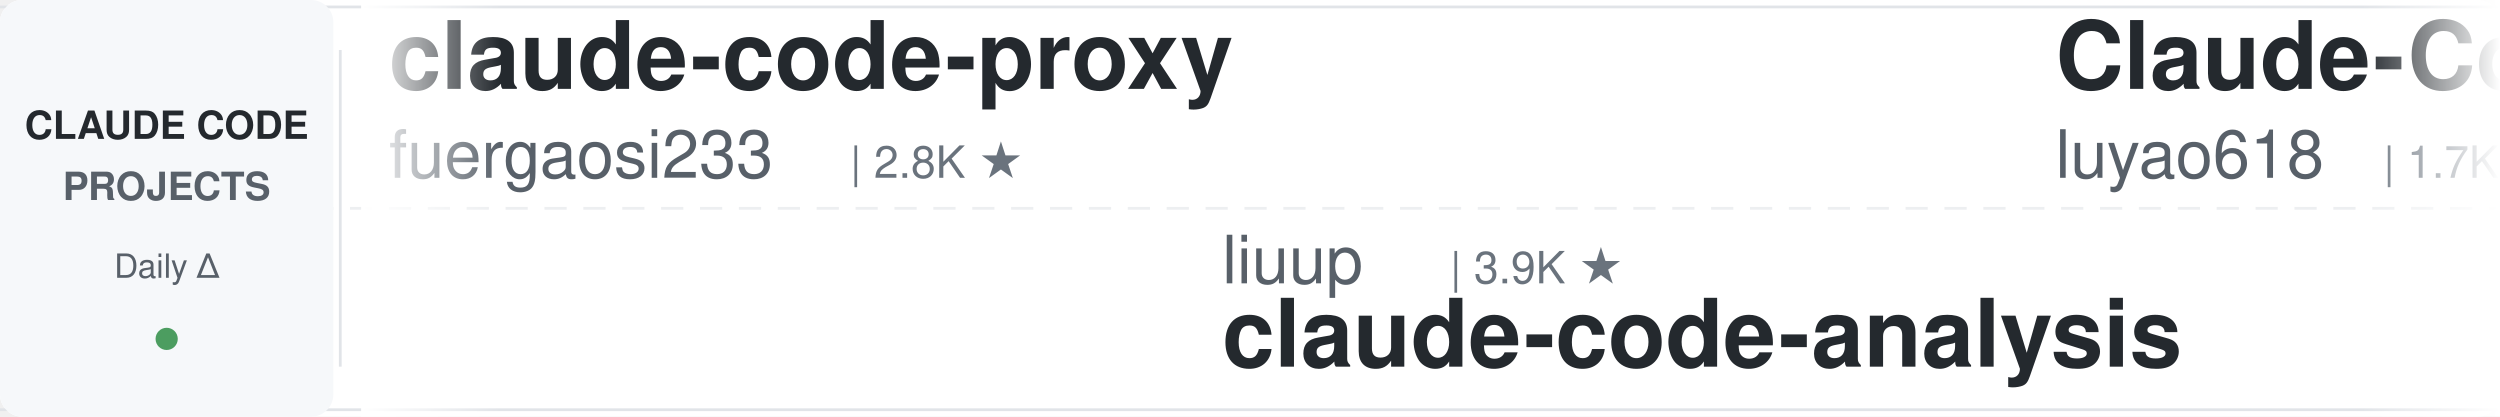
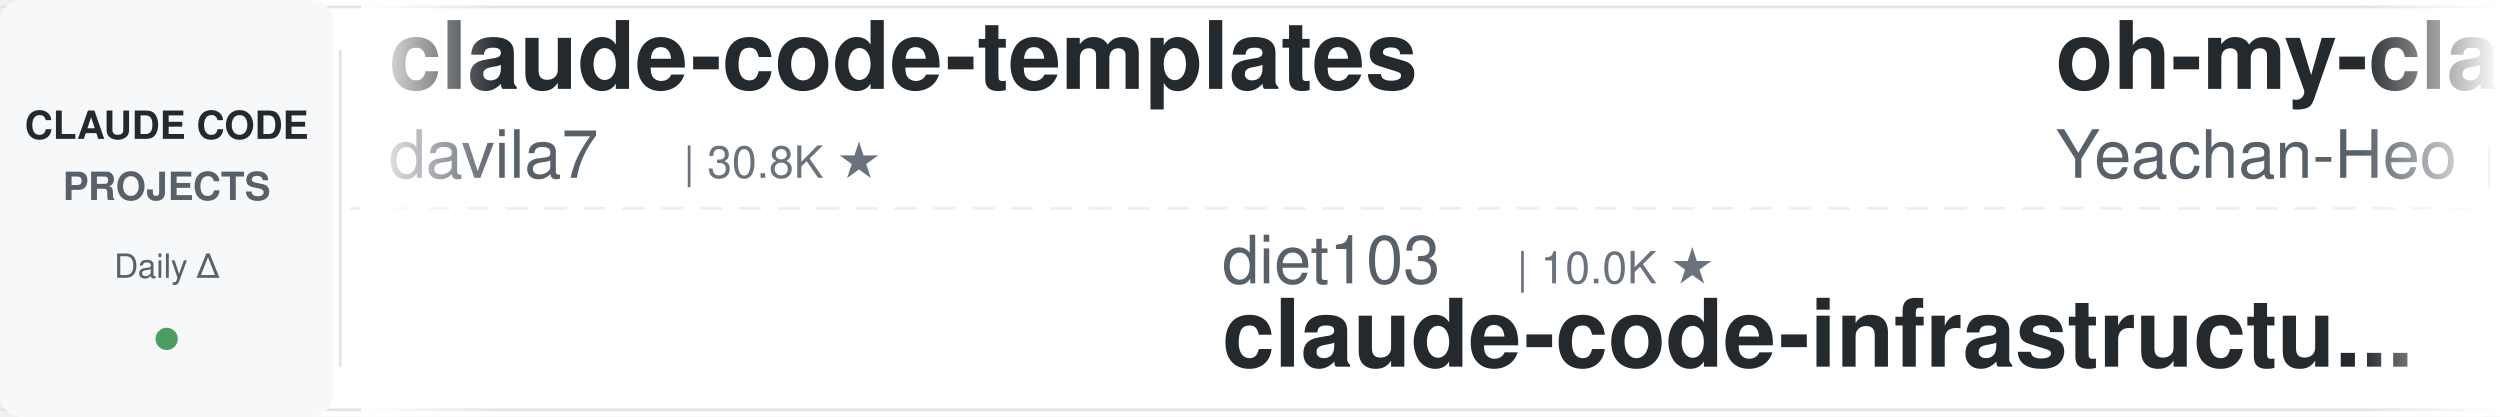
<svg xmlns="http://www.w3.org/2000/svg" width="900" height="150">
  <defs>
    <linearGradient id="leftFade" x1="0%" y1="0%" x2="100%" y2="0%">
      <stop offset="0%" style="stop-color:#ffffff;stop-opacity:1" />
      <stop offset="100%" style="stop-color:#ffffff;stop-opacity:0" />
    </linearGradient>
    <linearGradient id="rightFade" x1="0%" y1="0%" x2="100%" y2="0%">
      <stop offset="0%" style="stop-color:#ffffff;stop-opacity:0" />
      <stop offset="100%" style="stop-color:#ffffff;stop-opacity:1" />
    </linearGradient>
  </defs>
  <rect width="900" height="150" fill="#ffffff" rx="8" />
  <rect x="0" y="2" width="900" height="1" fill="#e1e4e8" />
  <rect x="0" y="147" width="900" height="1" fill="#e1e4e8" />
  <line x1="0" y1="75" x2="900" y2="75" stroke="#e1e4e8" stroke-width="1" stroke-dasharray="8 6" opacity="0.6" />
  <rect x="0" y="0" width="120" height="150" fill="#f6f8fa" rx="8" />
  <text x="60" y="50" font-family="-apple-system, BlinkMacSystemFont, 'Segoe UI', Helvetica, Arial, sans-serif" font-size="14" font-weight="600" fill="#24292e" text-anchor="middle">CLAUDE CODE</text>
  <text x="60" y="72" font-family="-apple-system, BlinkMacSystemFont, 'Segoe UI', Helvetica, Arial, sans-serif" font-size="14" font-weight="600" fill="#586069" text-anchor="middle">PROJECTS</text>
  <text x="60" y="100" font-family="-apple-system, BlinkMacSystemFont, 'Segoe UI', Helvetica, Arial, sans-serif" font-size="12" font-weight="500" fill="#586069" text-anchor="middle">Daily Δ</text>
  <circle cx="60" cy="122" r="4" fill="#22863a" opacity="0.8" />
  <rect x="122" y="18" width="1" height="114" fill="#e1e4e8" />
  <clipPath id="tickerClip">
    <rect x="130" y="0" width="770" height="150" />
  </clipPath>
  <g clip-path="url(#tickerClip)">
    <g id="tickerItems">
      <animateTransform attributeName="transform" attributeType="XML" type="translate" from="0 0" to="-3000 0" dur="54s" repeatCount="indefinite" />
      <g transform="translate(0, 0)">
-         <text x="140" y="32" font-family="-apple-system, BlinkMacSystemFont, 'Segoe UI', Helvetica, Arial, sans-serif" font-size="34" font-weight="600" fill="#24292e">claude-code-proxy</text>
-         <text x="140" y="64" font-family="-apple-system, BlinkMacSystemFont, 'Segoe UI', Helvetica, Arial, sans-serif" font-size="24" font-weight="400" fill="#586069">fuergaosi233</text>
-         <text x="306" y="64" font-family="-apple-system, BlinkMacSystemFont, 'Segoe UI', Helvetica, Arial, sans-serif" font-size="16" font-weight="500" fill="#6a737d">| 2.8K ★</text>
+         <text x="140" y="32" font-family="-apple-system, BlinkMacSystemFont, 'Segoe UI', Helvetica, Arial, sans-serif" font-size="34" font-weight="600" fill="#24292e">claude-code-templates</text>
+         <text x="140" y="64" font-family="-apple-system, BlinkMacSystemFont, 'Segoe UI', Helvetica, Arial, sans-serif" font-size="24" font-weight="400" fill="#586069">davila7</text>
+         <text x="246" y="64" font-family="-apple-system, BlinkMacSystemFont, 'Segoe UI', Helvetica, Arial, sans-serif" font-size="16" font-weight="500" fill="#6a737d">| 30.8K ★</text>
      </g>
      <g transform="translate(300, 0)">
-         <text x="140" y="102" font-family="-apple-system, BlinkMacSystemFont, 'Segoe UI', Helvetica, Arial, sans-serif" font-size="24" font-weight="400" fill="#586069">liuup</text>
-         <text x="222" y="102" font-family="-apple-system, BlinkMacSystemFont, 'Segoe UI', Helvetica, Arial, sans-serif" font-size="16" font-weight="500" fill="#6a737d">| 3.9K ★</text>
-         <text x="140" y="132" font-family="-apple-system, BlinkMacSystemFont, 'Segoe UI', Helvetica, Arial, sans-serif" font-size="34" font-weight="600" fill="#24292e">claude-code-analysis</text>
+         <text x="140" y="102" font-family="-apple-system, BlinkMacSystemFont, 'Segoe UI', Helvetica, Arial, sans-serif" font-size="24" font-weight="400" fill="#586069">diet103</text>
+         <text x="246" y="102" font-family="-apple-system, BlinkMacSystemFont, 'Segoe UI', Helvetica, Arial, sans-serif" font-size="16" font-weight="500" fill="#6a737d">| 10.0K ★</text>
+         <text x="140" y="132" font-family="-apple-system, BlinkMacSystemFont, 'Segoe UI', Helvetica, Arial, sans-serif" font-size="34" font-weight="600" fill="#24292e">claude-code-infrastructu...</text>
      </g>
      <g transform="translate(600, 0)">
-         <text x="140" y="32" font-family="-apple-system, BlinkMacSystemFont, 'Segoe UI', Helvetica, Arial, sans-serif" font-size="34" font-weight="600" fill="#24292e">Claude-Code-Source-Study</text>
-         <text x="140" y="64" font-family="-apple-system, BlinkMacSystemFont, 'Segoe UI', Helvetica, Arial, sans-serif" font-size="24" font-weight="400" fill="#586069">luyao618</text>
-         <text x="258" y="64" font-family="-apple-system, BlinkMacSystemFont, 'Segoe UI', Helvetica, Arial, sans-serif" font-size="16" font-weight="500" fill="#6a737d">| 1.7K ★</text>
+         <text x="140" y="32" font-family="-apple-system, BlinkMacSystemFont, 'Segoe UI', Helvetica, Arial, sans-serif" font-size="34" font-weight="600" fill="#24292e">oh-my-claudecode</text>
+         <text x="140" y="64" font-family="-apple-system, BlinkMacSystemFont, 'Segoe UI', Helvetica, Arial, sans-serif" font-size="24" font-weight="400" fill="#586069">Yeachan-Heo</text>
+         <text x="294" y="64" font-family="-apple-system, BlinkMacSystemFont, 'Segoe UI', Helvetica, Arial, sans-serif" font-size="16" font-weight="500" fill="#6a737d">| 39.3K ★</text>
      </g>
      <g transform="translate(900, 0)">
-         <text x="140" y="102" font-family="-apple-system, BlinkMacSystemFont, 'Segoe UI', Helvetica, Arial, sans-serif" font-size="24" font-weight="400" fill="#586069">Maciek-roboblog</text>
-         <text x="342" y="102" font-family="-apple-system, BlinkMacSystemFont, 'Segoe UI', Helvetica, Arial, sans-serif" font-size="16" font-weight="500" fill="#6a737d">| 8.7K ★</text>
-         <text x="140" y="132" font-family="-apple-system, BlinkMacSystemFont, 'Segoe UI', Helvetica, Arial, sans-serif" font-size="34" font-weight="600" fill="#24292e">Claude-Code-Usage-Monito...</text>
+         <text x="140" y="102" font-family="-apple-system, BlinkMacSystemFont, 'Segoe UI', Helvetica, Arial, sans-serif" font-size="24" font-weight="400" fill="#586069">darcyegb</text>
+         <text x="258" y="102" font-family="-apple-system, BlinkMacSystemFont, 'Segoe UI', Helvetica, Arial, sans-serif" font-size="16" font-weight="500" fill="#6a737d">| 765 ★</text>
+         <text x="140" y="132" font-family="-apple-system, BlinkMacSystemFont, 'Segoe UI', Helvetica, Arial, sans-serif" font-size="34" font-weight="600" fill="#24292e">ClaudeCodeAgents</text>
      </g>
      <g transform="translate(1200, 0)">
-         <text x="140" y="32" font-family="-apple-system, BlinkMacSystemFont, 'Segoe UI', Helvetica, Arial, sans-serif" font-size="34" font-weight="600" fill="#24292e">claude-code-telegram</text>
-         <text x="140" y="64" font-family="-apple-system, BlinkMacSystemFont, 'Segoe UI', Helvetica, Arial, sans-serif" font-size="24" font-weight="400" fill="#586069">overwirehq</text>
-         <text x="282" y="64" font-family="-apple-system, BlinkMacSystemFont, 'Segoe UI', Helvetica, Arial, sans-serif" font-size="16" font-weight="500" fill="#6a737d">| 2.8K ★</text>
+         <text x="140" y="32" font-family="-apple-system, BlinkMacSystemFont, 'Segoe UI', Helvetica, Arial, sans-serif" font-size="34" font-weight="600" fill="#24292e">awesome-claude-code-tool...</text>
+         <text x="140" y="64" font-family="-apple-system, BlinkMacSystemFont, 'Segoe UI', Helvetica, Arial, sans-serif" font-size="24" font-weight="400" fill="#586069">rohitg00</text>
+         <text x="258" y="64" font-family="-apple-system, BlinkMacSystemFont, 'Segoe UI', Helvetica, Arial, sans-serif" font-size="16" font-weight="500" fill="#6a737d">| 2.6K ★</text>
      </g>
      <g transform="translate(1500, 0)">
-         <text x="140" y="102" font-family="-apple-system, BlinkMacSystemFont, 'Segoe UI', Helvetica, Arial, sans-serif" font-size="24" font-weight="400" fill="#586069">ChrisWiles</text>
-         <text x="282" y="102" font-family="-apple-system, BlinkMacSystemFont, 'Segoe UI', Helvetica, Arial, sans-serif" font-size="16" font-weight="500" fill="#6a737d">| 6.1K ★</text>
-         <text x="140" y="132" font-family="-apple-system, BlinkMacSystemFont, 'Segoe UI', Helvetica, Arial, sans-serif" font-size="34" font-weight="600" fill="#24292e">claude-code-showcase</text>
+         <text x="140" y="102" font-family="-apple-system, BlinkMacSystemFont, 'Segoe UI', Helvetica, Arial, sans-serif" font-size="24" font-weight="400" fill="#586069">Yuyz0112</text>
+         <text x="258" y="102" font-family="-apple-system, BlinkMacSystemFont, 'Segoe UI', Helvetica, Arial, sans-serif" font-size="16" font-weight="500" fill="#6a737d">| 2.4K ★</text>
+         <text x="140" y="132" font-family="-apple-system, BlinkMacSystemFont, 'Segoe UI', Helvetica, Arial, sans-serif" font-size="34" font-weight="600" fill="#24292e">claude-code-reverse</text>
      </g>
      <g transform="translate(1800, 0)">
-         <text x="140" y="32" font-family="-apple-system, BlinkMacSystemFont, 'Segoe UI', Helvetica, Arial, sans-serif" font-size="34" font-weight="600" fill="#24292e">skills</text>
-         <text x="140" y="64" font-family="-apple-system, BlinkMacSystemFont, 'Segoe UI', Helvetica, Arial, sans-serif" font-size="24" font-weight="400" fill="#586069">anthropics</text>
-         <text x="282" y="64" font-family="-apple-system, BlinkMacSystemFont, 'Segoe UI', Helvetica, Arial, sans-serif" font-size="16" font-weight="500" fill="#6a737d">| 177.2K ★</text>
+         <text x="140" y="32" font-family="-apple-system, BlinkMacSystemFont, 'Segoe UI', Helvetica, Arial, sans-serif" font-size="34" font-weight="600" fill="#24292e">Claude-Code-Game-Studios</text>
+         <text x="140" y="64" font-family="-apple-system, BlinkMacSystemFont, 'Segoe UI', Helvetica, Arial, sans-serif" font-size="24" font-weight="400" fill="#586069">Donchitos</text>
+         <text x="270" y="64" font-family="-apple-system, BlinkMacSystemFont, 'Segoe UI', Helvetica, Arial, sans-serif" font-size="16" font-weight="500" fill="#6a737d">| 25.3K ★</text>
      </g>
      <g transform="translate(2100, 0)">
-         <text x="140" y="102" font-family="-apple-system, BlinkMacSystemFont, 'Segoe UI', Helvetica, Arial, sans-serif" font-size="24" font-weight="400" fill="#586069">Windy3f3f3f3f</text>
-         <text x="318" y="102" font-family="-apple-system, BlinkMacSystemFont, 'Segoe UI', Helvetica, Arial, sans-serif" font-size="16" font-weight="500" fill="#6a737d">| 3.7K ★</text>
-         <text x="140" y="132" font-family="-apple-system, BlinkMacSystemFont, 'Segoe UI', Helvetica, Arial, sans-serif" font-size="34" font-weight="600" fill="#24292e">how-claude-code-works</text>
+         <text x="140" y="102" font-family="-apple-system, BlinkMacSystemFont, 'Segoe UI', Helvetica, Arial, sans-serif" font-size="24" font-weight="400" fill="#586069">AICoderTudou</text>
+         <text x="306" y="102" font-family="-apple-system, BlinkMacSystemFont, 'Segoe UI', Helvetica, Arial, sans-serif" font-size="16" font-weight="500" fill="#6a737d">| 494 ★</text>
+         <text x="140" y="132" font-family="-apple-system, BlinkMacSystemFont, 'Segoe UI', Helvetica, Arial, sans-serif" font-size="34" font-weight="600" fill="#24292e">claude-code-tudou</text>
      </g>
      <g transform="translate(2400, 0)">
-         <text x="140" y="32" font-family="-apple-system, BlinkMacSystemFont, 'Segoe UI', Helvetica, Arial, sans-serif" font-size="34" font-weight="600" fill="#24292e">claude-code-tips</text>
-         <text x="140" y="64" font-family="-apple-system, BlinkMacSystemFont, 'Segoe UI', Helvetica, Arial, sans-serif" font-size="24" font-weight="400" fill="#586069">ykdojo</text>
-         <text x="234" y="64" font-family="-apple-system, BlinkMacSystemFont, 'Segoe UI', Helvetica, Arial, sans-serif" font-size="16" font-weight="500" fill="#6a737d">| 10.1K ★</text>
+         <text x="140" y="32" font-family="-apple-system, BlinkMacSystemFont, 'Segoe UI', Helvetica, Arial, sans-serif" font-size="34" font-weight="600" fill="#24292e">claude-code-hooks-master...</text>
+         <text x="140" y="64" font-family="-apple-system, BlinkMacSystemFont, 'Segoe UI', Helvetica, Arial, sans-serif" font-size="24" font-weight="400" fill="#586069">disler</text>
+         <text x="234" y="64" font-family="-apple-system, BlinkMacSystemFont, 'Segoe UI', Helvetica, Arial, sans-serif" font-size="16" font-weight="500" fill="#6a737d">| 3.9K ★</text>
      </g>
      <g transform="translate(2700, 0)">
-         <text x="140" y="102" font-family="-apple-system, BlinkMacSystemFont, 'Segoe UI', Helvetica, Arial, sans-serif" font-size="24" font-weight="400" fill="#586069">ccplugins</text>
-         <text x="270" y="102" font-family="-apple-system, BlinkMacSystemFont, 'Segoe UI', Helvetica, Arial, sans-serif" font-size="16" font-weight="500" fill="#6a737d">| 947 ★</text>
-         <text x="140" y="132" font-family="-apple-system, BlinkMacSystemFont, 'Segoe UI', Helvetica, Arial, sans-serif" font-size="34" font-weight="600" fill="#24292e">awesome-claude-code-plug...</text>
+         <text x="140" y="102" font-family="-apple-system, BlinkMacSystemFont, 'Segoe UI', Helvetica, Arial, sans-serif" font-size="24" font-weight="400" fill="#586069">Windy3f3f3f3f</text>
+         <text x="318" y="102" font-family="-apple-system, BlinkMacSystemFont, 'Segoe UI', Helvetica, Arial, sans-serif" font-size="16" font-weight="500" fill="#6a737d">| 2.7K ★</text>
+         <text x="140" y="132" font-family="-apple-system, BlinkMacSystemFont, 'Segoe UI', Helvetica, Arial, sans-serif" font-size="34" font-weight="600" fill="#24292e">claude-code-from-scratch</text>
      </g>
      <g transform="translate(3000, 0)">
-         <text x="140" y="32" font-family="-apple-system, BlinkMacSystemFont, 'Segoe UI', Helvetica, Arial, sans-serif" font-size="34" font-weight="600" fill="#24292e">claude-code-proxy</text>
-         <text x="140" y="64" font-family="-apple-system, BlinkMacSystemFont, 'Segoe UI', Helvetica, Arial, sans-serif" font-size="24" font-weight="400" fill="#586069">fuergaosi233</text>
-         <text x="306" y="64" font-family="-apple-system, BlinkMacSystemFont, 'Segoe UI', Helvetica, Arial, sans-serif" font-size="16" font-weight="500" fill="#6a737d">| 2.8K ★</text>
+         <text x="140" y="32" font-family="-apple-system, BlinkMacSystemFont, 'Segoe UI', Helvetica, Arial, sans-serif" font-size="34" font-weight="600" fill="#24292e">claude-code-templates</text>
+         <text x="140" y="64" font-family="-apple-system, BlinkMacSystemFont, 'Segoe UI', Helvetica, Arial, sans-serif" font-size="24" font-weight="400" fill="#586069">davila7</text>
+         <text x="246" y="64" font-family="-apple-system, BlinkMacSystemFont, 'Segoe UI', Helvetica, Arial, sans-serif" font-size="16" font-weight="500" fill="#6a737d">| 30.8K ★</text>
      </g>
      <g transform="translate(3300, 0)">
-         <text x="140" y="102" font-family="-apple-system, BlinkMacSystemFont, 'Segoe UI', Helvetica, Arial, sans-serif" font-size="24" font-weight="400" fill="#586069">liuup</text>
-         <text x="222" y="102" font-family="-apple-system, BlinkMacSystemFont, 'Segoe UI', Helvetica, Arial, sans-serif" font-size="16" font-weight="500" fill="#6a737d">| 3.9K ★</text>
-         <text x="140" y="132" font-family="-apple-system, BlinkMacSystemFont, 'Segoe UI', Helvetica, Arial, sans-serif" font-size="34" font-weight="600" fill="#24292e">claude-code-analysis</text>
+         <text x="140" y="102" font-family="-apple-system, BlinkMacSystemFont, 'Segoe UI', Helvetica, Arial, sans-serif" font-size="24" font-weight="400" fill="#586069">diet103</text>
+         <text x="246" y="102" font-family="-apple-system, BlinkMacSystemFont, 'Segoe UI', Helvetica, Arial, sans-serif" font-size="16" font-weight="500" fill="#6a737d">| 10.0K ★</text>
+         <text x="140" y="132" font-family="-apple-system, BlinkMacSystemFont, 'Segoe UI', Helvetica, Arial, sans-serif" font-size="34" font-weight="600" fill="#24292e">claude-code-infrastructu...</text>
      </g>
      <g transform="translate(3600, 0)">
-         <text x="140" y="32" font-family="-apple-system, BlinkMacSystemFont, 'Segoe UI', Helvetica, Arial, sans-serif" font-size="34" font-weight="600" fill="#24292e">Claude-Code-Source-Study</text>
-         <text x="140" y="64" font-family="-apple-system, BlinkMacSystemFont, 'Segoe UI', Helvetica, Arial, sans-serif" font-size="24" font-weight="400" fill="#586069">luyao618</text>
-         <text x="258" y="64" font-family="-apple-system, BlinkMacSystemFont, 'Segoe UI', Helvetica, Arial, sans-serif" font-size="16" font-weight="500" fill="#6a737d">| 1.7K ★</text>
+         <text x="140" y="32" font-family="-apple-system, BlinkMacSystemFont, 'Segoe UI', Helvetica, Arial, sans-serif" font-size="34" font-weight="600" fill="#24292e">oh-my-claudecode</text>
+         <text x="140" y="64" font-family="-apple-system, BlinkMacSystemFont, 'Segoe UI', Helvetica, Arial, sans-serif" font-size="24" font-weight="400" fill="#586069">Yeachan-Heo</text>
+         <text x="294" y="64" font-family="-apple-system, BlinkMacSystemFont, 'Segoe UI', Helvetica, Arial, sans-serif" font-size="16" font-weight="500" fill="#6a737d">| 39.3K ★</text>
      </g>
      <g transform="translate(3900, 0)">
-         <text x="140" y="102" font-family="-apple-system, BlinkMacSystemFont, 'Segoe UI', Helvetica, Arial, sans-serif" font-size="24" font-weight="400" fill="#586069">Maciek-roboblog</text>
-         <text x="342" y="102" font-family="-apple-system, BlinkMacSystemFont, 'Segoe UI', Helvetica, Arial, sans-serif" font-size="16" font-weight="500" fill="#6a737d">| 8.7K ★</text>
-         <text x="140" y="132" font-family="-apple-system, BlinkMacSystemFont, 'Segoe UI', Helvetica, Arial, sans-serif" font-size="34" font-weight="600" fill="#24292e">Claude-Code-Usage-Monito...</text>
+         <text x="140" y="102" font-family="-apple-system, BlinkMacSystemFont, 'Segoe UI', Helvetica, Arial, sans-serif" font-size="24" font-weight="400" fill="#586069">darcyegb</text>
+         <text x="258" y="102" font-family="-apple-system, BlinkMacSystemFont, 'Segoe UI', Helvetica, Arial, sans-serif" font-size="16" font-weight="500" fill="#6a737d">| 765 ★</text>
+         <text x="140" y="132" font-family="-apple-system, BlinkMacSystemFont, 'Segoe UI', Helvetica, Arial, sans-serif" font-size="34" font-weight="600" fill="#24292e">ClaudeCodeAgents</text>
      </g>
    </g>
  </g>
  <rect x="130" y="0" width="50" height="150" fill="url(#leftFade)" />
  <rect x="850" y="0" width="50" height="150" fill="url(#rightFade)" />
</svg>
